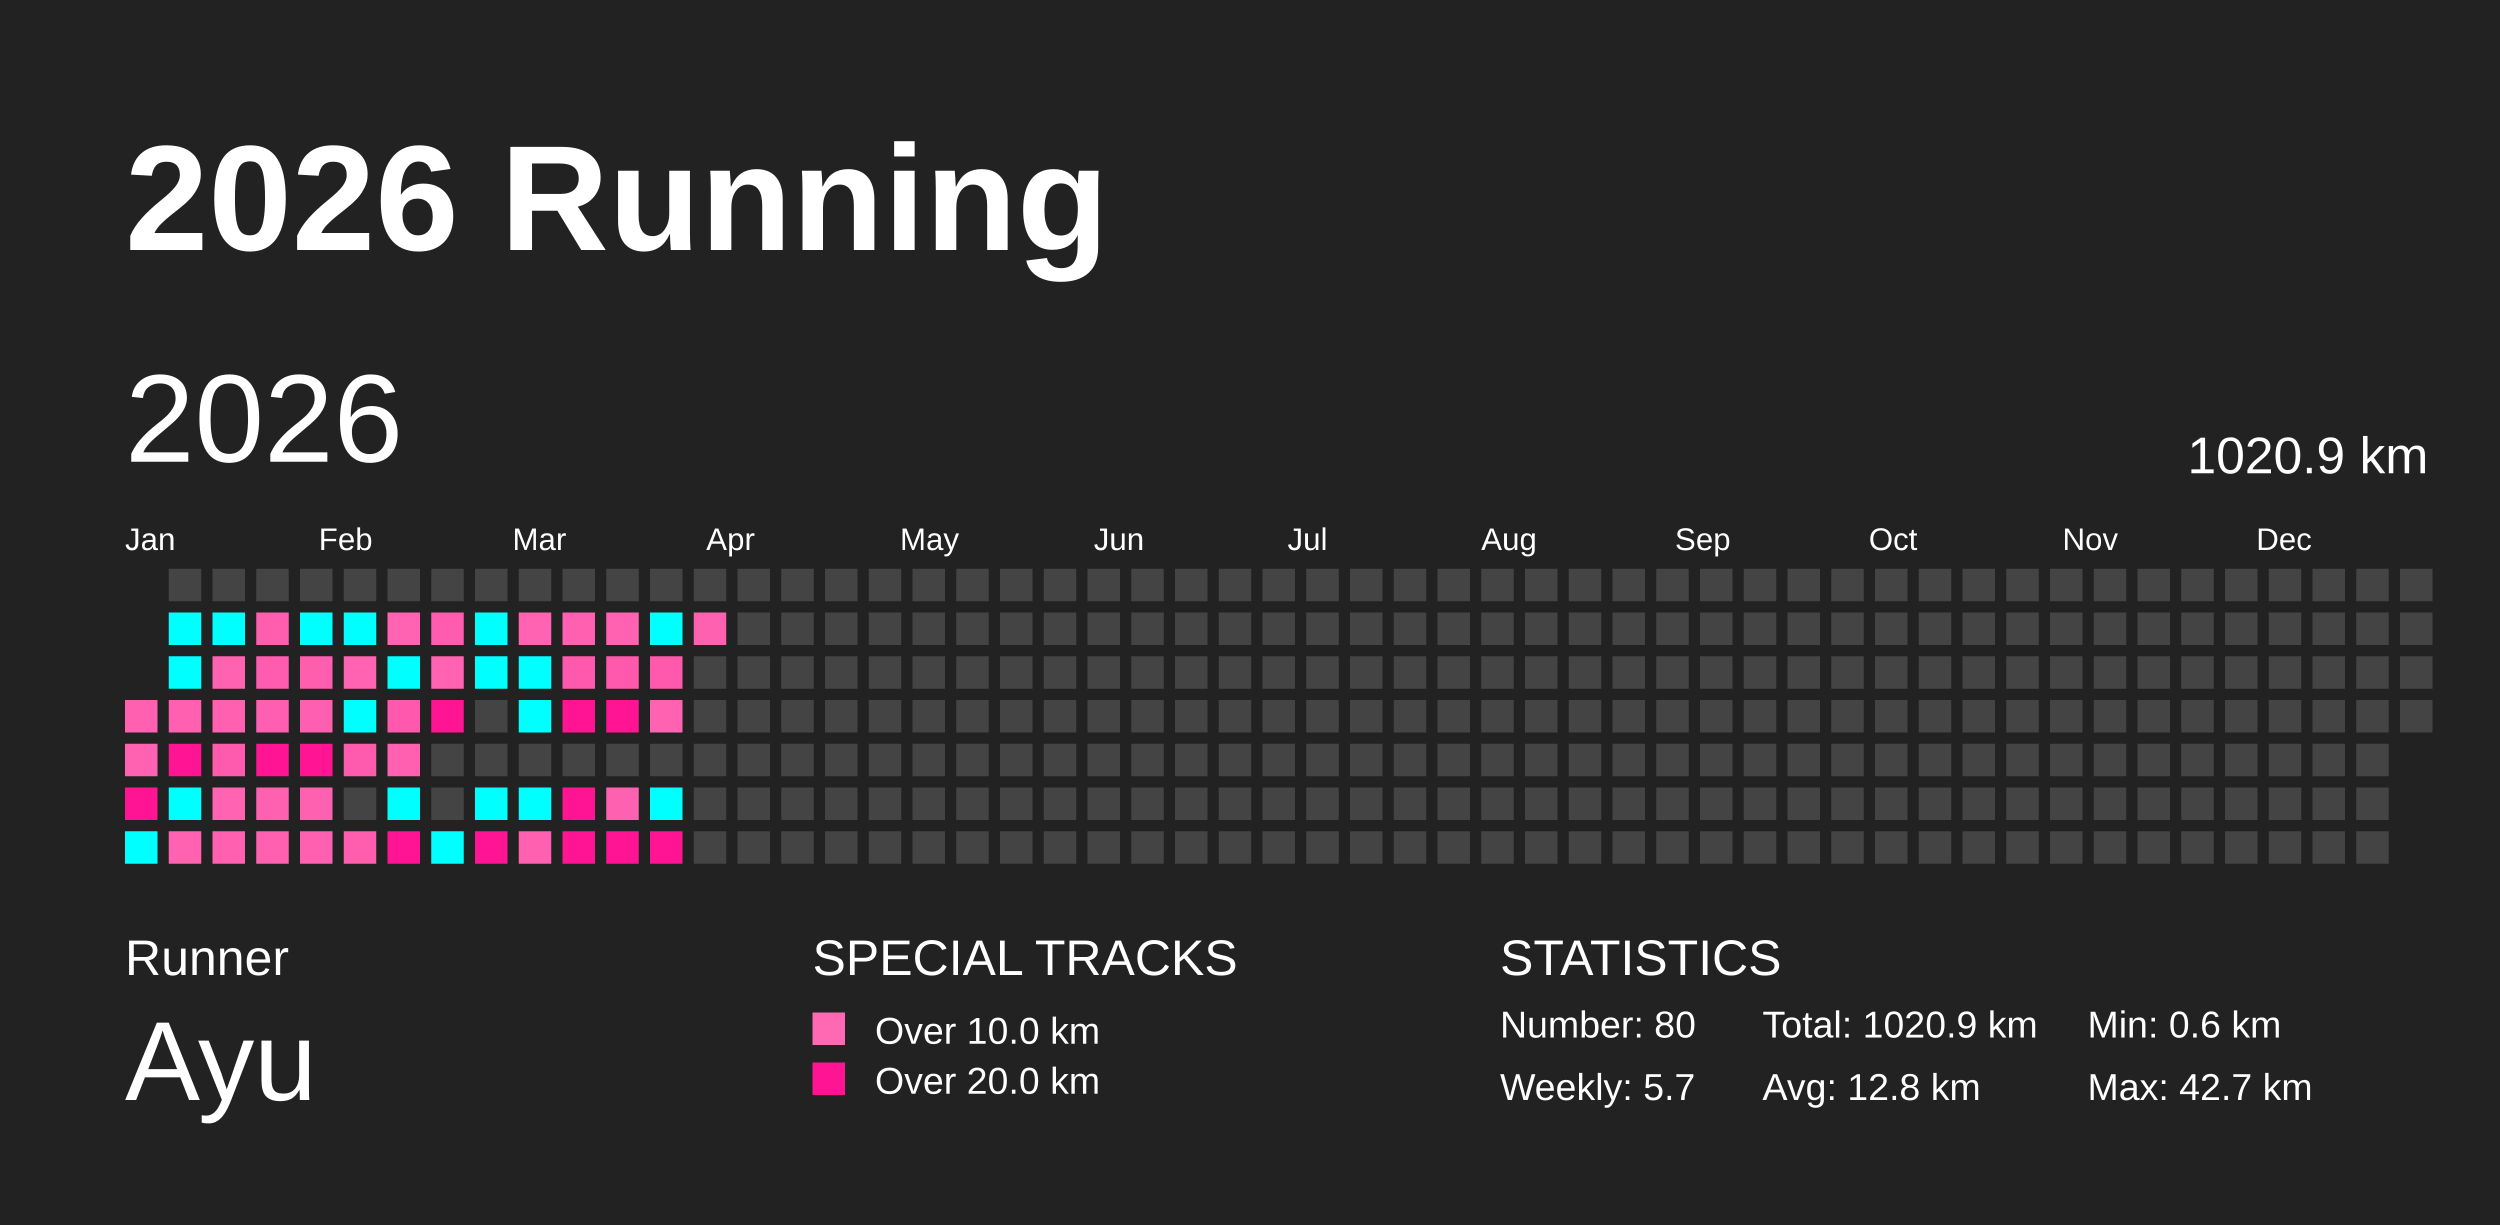
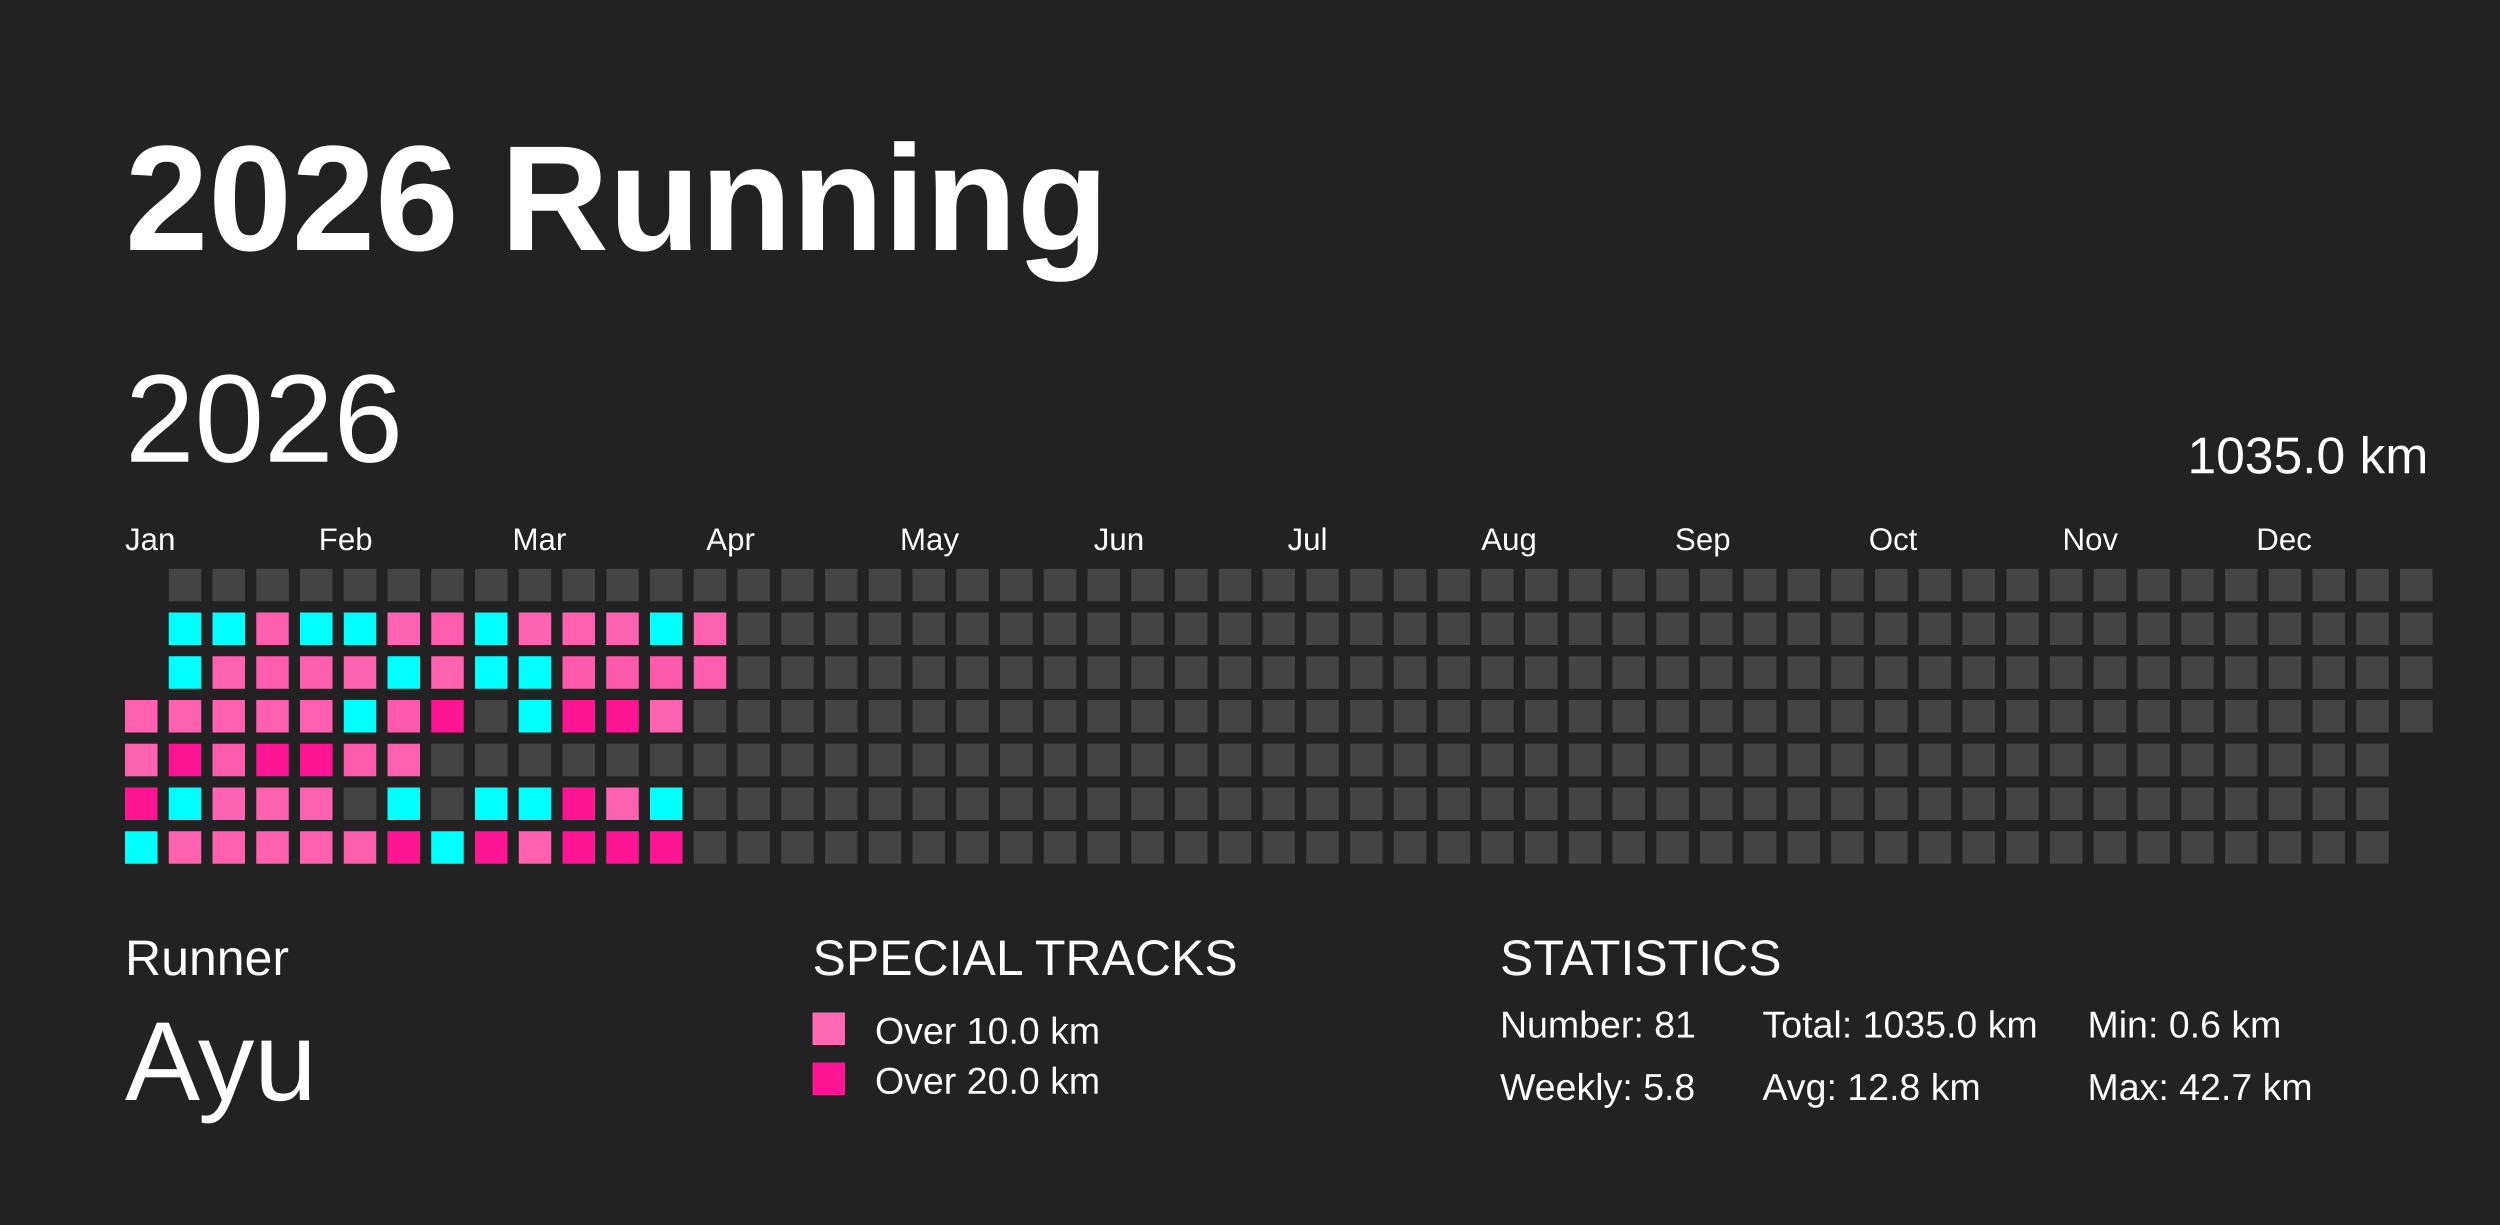
<svg xmlns="http://www.w3.org/2000/svg" baseProfile="full" height="98mm" version="1.1" viewBox="0,0,200,98" width="200mm">
  <defs />
  <rect fill="#222222" height="98" width="200" x="0" y="0" />
  <text fill="#FFFFFF" style="font-size:12px; font-family:Arial; font-weight:bold;" x="10" y="20">2026 Running</text>
  <text fill="#FFFFFF" style="font-size:4px; font-family:Arial" x="10" y="78">Runner</text>
  <text fill="#FFFFFF" style="font-size:9px; font-family:Arial" x="10" y="88">Ayu</text>
  <text fill="#FFFFFF" style="font-size:4px; font-family:Arial" x="65" y="78">SPECIAL TRACKS</text>
  <rect fill="#ff69b4" height="2.6" width="2.6" x="65" y="81" />
  <text fill="#FFFFFF" style="font-size:3px; font-family:Arial" x="70" y="83.5">Over 10.0 km</text>
  <rect fill="#ff1493" height="2.6" width="2.6" x="65" y="85" />
  <text fill="#FFFFFF" style="font-size:3px; font-family:Arial" x="70" y="87.5">Over 20.0 km</text>
  <text fill="#FFFFFF" style="font-size:4px; font-family:Arial" x="120" y="78">STATISTICS</text>
-   <text fill="#FFFFFF" style="font-size:3px; font-family:Arial" x="120" y="83">Number: 80</text>
-   <text fill="#FFFFFF" style="font-size:3px; font-family:Arial" x="120" y="88">Weekly: 5.7</text>
-   <text fill="#FFFFFF" style="font-size:3px; font-family:Arial" x="141" y="83">Total: 1020.9 km</text>
+   <text fill="#FFFFFF" style="font-size:3px; font-family:Arial" x="120" y="83">Number: 81</text>
+   <text fill="#FFFFFF" style="font-size:3px; font-family:Arial" x="120" y="88">Weekly: 5.8</text>
+   <text fill="#FFFFFF" style="font-size:3px; font-family:Arial" x="141" y="83">Total: 1035.0 km</text>
  <text fill="#FFFFFF" style="font-size:3px; font-family:Arial" x="141" y="88">Avg: 12.8 km</text>
  <text fill="#FFFFFF" style="font-size:3px; font-family:Arial" x="167" y="83">Min: 0.6 km</text>
  <text fill="#FFFFFF" style="font-size:3px; font-family:Arial" x="167" y="88">Max: 42.7 km</text>
  <text dominant-baseline="hanging" fill="#FFFFFF" style="font-size:10.0px; font-family:Arial;" x="10" y="30">2026</text>
-   <text dominant-baseline="hanging" fill="#FFFFFF" style="font-size:4.125px; font-family:Arial;" x="175" y="35">1020.9 km</text>
+   <text dominant-baseline="hanging" fill="#FFFFFF" style="font-size:4.125px; font-family:Arial;" x="175" y="35">1035.0 km</text>
  <text fill="#FFFFFF" style="font-size:2.5px; font-family:Arial" x="10.0" y="44">Jan</text>
  <text fill="#FFFFFF" style="font-size:2.5px; font-family:Arial" x="25.5" y="44">Feb</text>
  <text fill="#FFFFFF" style="font-size:2.5px; font-family:Arial" x="41.0" y="44">Mar</text>
  <text fill="#FFFFFF" style="font-size:2.5px; font-family:Arial" x="56.5" y="44">Apr</text>
  <text fill="#FFFFFF" style="font-size:2.5px; font-family:Arial" x="72.0" y="44">May</text>
  <text fill="#FFFFFF" style="font-size:2.5px; font-family:Arial" x="87.5" y="44">Jun</text>
  <text fill="#FFFFFF" style="font-size:2.5px; font-family:Arial" x="103.0" y="44">Jul</text>
  <text fill="#FFFFFF" style="font-size:2.5px; font-family:Arial" x="118.5" y="44">Aug</text>
  <text fill="#FFFFFF" style="font-size:2.5px; font-family:Arial" x="134.0" y="44">Sep</text>
  <text fill="#FFFFFF" style="font-size:2.5px; font-family:Arial" x="149.5" y="44">Oct</text>
  <text fill="#FFFFFF" style="font-size:2.5px; font-family:Arial" x="165.0" y="44">Nov</text>
  <text fill="#FFFFFF" style="font-size:2.5px; font-family:Arial" x="180.5" y="44">Dec</text>
  <rect fill="#ff60b0" height="2.6" width="2.6" x="10.0" y="56.0" />
  <rect fill="#ff62b1" height="2.6" width="2.6" x="10.0" y="59.5" />
  <rect fill="#ff1493" height="2.6" width="2.6" x="10.0" y="63.0" />
  <rect fill="#00ffff" height="2.6" width="2.6" x="10.0" y="66.5" />
  <rect fill="#444444" height="2.6" width="2.6" x="13.5" y="45.5" />
  <rect fill="#00ffff" height="2.6" width="2.6" x="13.5" y="49.0" />
  <rect fill="#00ffff" height="2.6" width="2.6" x="13.5" y="52.5" />
  <rect fill="#ff61b0" height="2.6" width="2.6" x="13.5" y="56.0" />
  <rect fill="#ff1493" height="2.6" width="2.6" x="13.5" y="59.5" />
  <rect fill="#00ffff" height="2.6" width="2.6" x="13.5" y="63.0" />
  <rect fill="#ff62b1" height="2.6" width="2.6" x="13.5" y="66.5" />
  <rect fill="#444444" height="2.6" width="2.6" x="17.0" y="45.5" />
  <rect fill="#00ffff" height="2.6" width="2.6" x="17.0" y="49.0" />
  <rect fill="#ff62b1" height="2.6" width="2.6" x="17.0" y="52.5" />
  <rect fill="#ff60b0" height="2.6" width="2.6" x="17.0" y="56.0" />
  <rect fill="#ff5bae" height="2.6" width="2.6" x="17.0" y="59.5" />
  <rect fill="#ff63b1" height="2.6" width="2.6" x="17.0" y="63.0" />
  <rect fill="#ff61b0" height="2.6" width="2.6" x="17.0" y="66.5" />
  <rect fill="#444444" height="2.6" width="2.6" x="20.5" y="45.5" />
  <rect fill="#ff5eaf" height="2.6" width="2.6" x="20.5" y="49.0" />
  <rect fill="#ff5caf" height="2.6" width="2.6" x="20.5" y="52.5" />
  <rect fill="#ff5fb0" height="2.6" width="2.6" x="20.5" y="56.0" />
  <rect fill="#ff1493" height="2.6" width="2.6" x="20.5" y="59.5" />
  <rect fill="#ff61b1" height="2.6" width="2.6" x="20.5" y="63.0" />
  <rect fill="#ff60b0" height="2.6" width="2.6" x="20.5" y="66.5" />
  <rect fill="#444444" height="2.6" width="2.6" x="24.0" y="45.5" />
  <rect fill="#00ffff" height="2.6" width="2.6" x="24.0" y="49.0" />
  <rect fill="#ff5eaf" height="2.6" width="2.6" x="24.0" y="52.5" />
  <rect fill="#ff5fb0" height="2.6" width="2.6" x="24.0" y="56.0" />
  <rect fill="#ff1493" height="2.6" width="2.6" x="24.0" y="59.5" />
  <rect fill="#ff61b1" height="2.6" width="2.6" x="24.0" y="63.0" />
  <rect fill="#ff61b0" height="2.6" width="2.6" x="24.0" y="66.5" />
  <rect fill="#444444" height="2.6" width="2.6" x="27.5" y="45.5" />
  <rect fill="#00ffff" height="2.6" width="2.6" x="27.5" y="49.0" />
  <rect fill="#ff63b1" height="2.6" width="2.6" x="27.5" y="52.5" />
  <rect fill="#00ffff" height="2.6" width="2.6" x="27.5" y="56.0" />
  <rect fill="#ff5bae" height="2.6" width="2.6" x="27.5" y="59.5" />
  <rect fill="#444444" height="2.6" width="2.6" x="27.5" y="63.0" />
  <rect fill="#ff5eaf" height="2.6" width="2.6" x="27.5" y="66.5" />
  <rect fill="#444444" height="2.6" width="2.6" x="31.0" y="45.5" />
  <rect fill="#ff63b1" height="2.6" width="2.6" x="31.0" y="49.0" />
  <rect fill="#00ffff" height="2.6" width="2.6" x="31.0" y="52.5" />
  <rect fill="#ff58ad" height="2.6" width="2.6" x="31.0" y="56.0" />
  <rect fill="#ff60b0" height="2.6" width="2.6" x="31.0" y="59.5" />
  <rect fill="#00ffff" height="2.6" width="2.6" x="31.0" y="63.0" />
  <rect fill="#ff1493" height="2.6" width="2.6" x="31.0" y="66.5" />
  <rect fill="#444444" height="2.6" width="2.6" x="34.5" y="45.5" />
  <rect fill="#ff5caf" height="2.6" width="2.6" x="34.5" y="49.0" />
  <rect fill="#ff63b1" height="2.6" width="2.6" x="34.5" y="52.5" />
  <rect fill="#ff1493" height="2.6" width="2.6" x="34.5" y="56.0" />
  <rect fill="#444444" height="2.6" width="2.6" x="34.5" y="59.5" />
  <rect fill="#444444" height="2.6" width="2.6" x="34.5" y="63.0" />
  <rect fill="#00ffff" height="2.6" width="2.6" x="34.5" y="66.5" />
  <rect fill="#444444" height="2.6" width="2.6" x="38.0" y="45.5" />
  <rect fill="#00ffff" height="2.6" width="2.6" x="38.0" y="49.0" />
  <rect fill="#00ffff" height="2.6" width="2.6" x="38.0" y="52.5" />
  <rect fill="#444444" height="2.6" width="2.6" x="38.0" y="56.0" />
  <rect fill="#444444" height="2.6" width="2.6" x="38.0" y="59.5" />
  <rect fill="#00ffff" height="2.6" width="2.6" x="38.0" y="63.0" />
  <rect fill="#ff1493" height="2.6" width="2.6" x="38.0" y="66.5" />
  <rect fill="#444444" height="2.6" width="2.6" x="41.5" y="45.5" />
  <rect fill="#ff63b1" height="2.6" width="2.6" x="41.5" y="49.0" />
  <rect fill="#00ffff" height="2.6" width="2.6" x="41.5" y="52.5" />
  <rect fill="#00ffff" height="2.6" width="2.6" x="41.5" y="56.0" />
  <rect fill="#444444" height="2.6" width="2.6" x="41.5" y="59.5" />
  <rect fill="#00ffff" height="2.6" width="2.6" x="41.5" y="63.0" />
  <rect fill="#ff60b0" height="2.6" width="2.6" x="41.5" y="66.5" />
  <rect fill="#444444" height="2.6" width="2.6" x="45.0" y="45.5" />
  <rect fill="#ff60b0" height="2.6" width="2.6" x="45.0" y="49.0" />
  <rect fill="#ff59ad" height="2.6" width="2.6" x="45.0" y="52.5" />
  <rect fill="#ff1493" height="2.6" width="2.6" x="45.0" y="56.0" />
  <rect fill="#444444" height="2.6" width="2.6" x="45.0" y="59.5" />
  <rect fill="#ff1493" height="2.6" width="2.6" x="45.0" y="63.0" />
  <rect fill="#ff1493" height="2.6" width="2.6" x="45.0" y="66.5" />
  <rect fill="#444444" height="2.6" width="2.6" x="48.5" y="45.5" />
  <rect fill="#ff62b1" height="2.6" width="2.6" x="48.5" y="49.0" />
  <rect fill="#ff59ad" height="2.6" width="2.6" x="48.5" y="52.5" />
  <rect fill="#ff1493" height="2.6" width="2.6" x="48.5" y="56.0" />
  <rect fill="#444444" height="2.6" width="2.6" x="48.5" y="59.5" />
  <rect fill="#ff61b1" height="2.6" width="2.6" x="48.5" y="63.0" />
  <rect fill="#ff1493" height="2.6" width="2.6" x="48.5" y="66.5" />
  <rect fill="#444444" height="2.6" width="2.6" x="52.0" y="45.5" />
  <rect fill="#00ffff" height="2.6" width="2.6" x="52.0" y="49.0" />
  <rect fill="#ff59ad" height="2.6" width="2.6" x="52.0" y="52.5" />
  <rect fill="#ff62b1" height="2.6" width="2.6" x="52.0" y="56.0" />
  <rect fill="#444444" height="2.6" width="2.6" x="52.0" y="59.5" />
  <rect fill="#00ffff" height="2.6" width="2.6" x="52.0" y="63.0" />
  <rect fill="#ff1493" height="2.6" width="2.6" x="52.0" y="66.5" />
  <rect fill="#444444" height="2.6" width="2.6" x="55.5" y="45.5" />
  <rect fill="#ff61b1" height="2.6" width="2.6" x="55.5" y="49.0" />
-   <rect fill="#444444" height="2.6" width="2.6" x="55.5" y="52.5" />
+   <rect fill="#ff5daf" height="2.6" width="2.6" x="55.5" y="52.5" />
  <rect fill="#444444" height="2.6" width="2.6" x="55.5" y="56.0" />
  <rect fill="#444444" height="2.6" width="2.6" x="55.5" y="59.5" />
  <rect fill="#444444" height="2.6" width="2.6" x="55.5" y="63.0" />
  <rect fill="#444444" height="2.6" width="2.6" x="55.5" y="66.5" />
  <rect fill="#444444" height="2.6" width="2.6" x="59.0" y="45.5" />
  <rect fill="#444444" height="2.6" width="2.6" x="59.0" y="49.0" />
  <rect fill="#444444" height="2.6" width="2.6" x="59.0" y="52.5" />
  <rect fill="#444444" height="2.6" width="2.6" x="59.0" y="56.0" />
  <rect fill="#444444" height="2.6" width="2.6" x="59.0" y="59.5" />
  <rect fill="#444444" height="2.6" width="2.6" x="59.0" y="63.0" />
  <rect fill="#444444" height="2.6" width="2.6" x="59.0" y="66.5" />
  <rect fill="#444444" height="2.6" width="2.6" x="62.5" y="45.5" />
  <rect fill="#444444" height="2.6" width="2.6" x="62.5" y="49.0" />
  <rect fill="#444444" height="2.6" width="2.6" x="62.5" y="52.5" />
  <rect fill="#444444" height="2.6" width="2.6" x="62.5" y="56.0" />
  <rect fill="#444444" height="2.6" width="2.6" x="62.5" y="59.5" />
  <rect fill="#444444" height="2.6" width="2.6" x="62.5" y="63.0" />
  <rect fill="#444444" height="2.6" width="2.6" x="62.5" y="66.5" />
  <rect fill="#444444" height="2.6" width="2.6" x="66.0" y="45.5" />
  <rect fill="#444444" height="2.6" width="2.6" x="66.0" y="49.0" />
  <rect fill="#444444" height="2.6" width="2.6" x="66.0" y="52.5" />
  <rect fill="#444444" height="2.6" width="2.6" x="66.0" y="56.0" />
  <rect fill="#444444" height="2.6" width="2.6" x="66.0" y="59.5" />
  <rect fill="#444444" height="2.6" width="2.6" x="66.0" y="63.0" />
  <rect fill="#444444" height="2.6" width="2.6" x="66.0" y="66.5" />
  <rect fill="#444444" height="2.6" width="2.6" x="69.5" y="45.5" />
  <rect fill="#444444" height="2.6" width="2.6" x="69.5" y="49.0" />
  <rect fill="#444444" height="2.6" width="2.6" x="69.5" y="52.5" />
  <rect fill="#444444" height="2.6" width="2.6" x="69.5" y="56.0" />
  <rect fill="#444444" height="2.6" width="2.6" x="69.5" y="59.5" />
  <rect fill="#444444" height="2.6" width="2.6" x="69.5" y="63.0" />
  <rect fill="#444444" height="2.6" width="2.6" x="69.5" y="66.5" />
  <rect fill="#444444" height="2.6" width="2.6" x="73.0" y="45.5" />
  <rect fill="#444444" height="2.6" width="2.6" x="73.0" y="49.0" />
  <rect fill="#444444" height="2.6" width="2.6" x="73.0" y="52.5" />
  <rect fill="#444444" height="2.6" width="2.6" x="73.0" y="56.0" />
  <rect fill="#444444" height="2.6" width="2.6" x="73.0" y="59.5" />
  <rect fill="#444444" height="2.6" width="2.6" x="73.0" y="63.0" />
  <rect fill="#444444" height="2.6" width="2.6" x="73.0" y="66.5" />
  <rect fill="#444444" height="2.6" width="2.6" x="76.5" y="45.5" />
  <rect fill="#444444" height="2.6" width="2.6" x="76.5" y="49.0" />
  <rect fill="#444444" height="2.6" width="2.6" x="76.5" y="52.5" />
  <rect fill="#444444" height="2.6" width="2.6" x="76.5" y="56.0" />
  <rect fill="#444444" height="2.6" width="2.6" x="76.5" y="59.5" />
  <rect fill="#444444" height="2.6" width="2.6" x="76.5" y="63.0" />
  <rect fill="#444444" height="2.6" width="2.6" x="76.5" y="66.5" />
  <rect fill="#444444" height="2.6" width="2.6" x="80.0" y="45.5" />
  <rect fill="#444444" height="2.6" width="2.6" x="80.0" y="49.0" />
  <rect fill="#444444" height="2.6" width="2.6" x="80.0" y="52.5" />
  <rect fill="#444444" height="2.6" width="2.6" x="80.0" y="56.0" />
  <rect fill="#444444" height="2.6" width="2.6" x="80.0" y="59.5" />
  <rect fill="#444444" height="2.6" width="2.6" x="80.0" y="63.0" />
  <rect fill="#444444" height="2.6" width="2.6" x="80.0" y="66.5" />
  <rect fill="#444444" height="2.6" width="2.6" x="83.5" y="45.5" />
  <rect fill="#444444" height="2.6" width="2.6" x="83.5" y="49.0" />
  <rect fill="#444444" height="2.6" width="2.6" x="83.5" y="52.5" />
  <rect fill="#444444" height="2.6" width="2.6" x="83.5" y="56.0" />
  <rect fill="#444444" height="2.6" width="2.6" x="83.5" y="59.5" />
  <rect fill="#444444" height="2.6" width="2.6" x="83.5" y="63.0" />
  <rect fill="#444444" height="2.6" width="2.6" x="83.5" y="66.5" />
  <rect fill="#444444" height="2.6" width="2.6" x="87.0" y="45.5" />
  <rect fill="#444444" height="2.6" width="2.6" x="87.0" y="49.0" />
  <rect fill="#444444" height="2.6" width="2.6" x="87.0" y="52.5" />
  <rect fill="#444444" height="2.6" width="2.6" x="87.0" y="56.0" />
  <rect fill="#444444" height="2.6" width="2.6" x="87.0" y="59.5" />
  <rect fill="#444444" height="2.6" width="2.6" x="87.0" y="63.0" />
  <rect fill="#444444" height="2.6" width="2.6" x="87.0" y="66.5" />
  <rect fill="#444444" height="2.6" width="2.6" x="90.5" y="45.5" />
  <rect fill="#444444" height="2.6" width="2.6" x="90.5" y="49.0" />
  <rect fill="#444444" height="2.6" width="2.6" x="90.5" y="52.5" />
  <rect fill="#444444" height="2.6" width="2.6" x="90.5" y="56.0" />
  <rect fill="#444444" height="2.6" width="2.6" x="90.5" y="59.5" />
  <rect fill="#444444" height="2.6" width="2.6" x="90.5" y="63.0" />
  <rect fill="#444444" height="2.6" width="2.6" x="90.5" y="66.5" />
  <rect fill="#444444" height="2.6" width="2.6" x="94.0" y="45.5" />
  <rect fill="#444444" height="2.6" width="2.6" x="94.0" y="49.0" />
  <rect fill="#444444" height="2.6" width="2.6" x="94.0" y="52.5" />
  <rect fill="#444444" height="2.6" width="2.6" x="94.0" y="56.0" />
  <rect fill="#444444" height="2.6" width="2.6" x="94.0" y="59.5" />
  <rect fill="#444444" height="2.6" width="2.6" x="94.0" y="63.0" />
  <rect fill="#444444" height="2.6" width="2.6" x="94.0" y="66.5" />
  <rect fill="#444444" height="2.6" width="2.6" x="97.5" y="45.5" />
  <rect fill="#444444" height="2.6" width="2.6" x="97.5" y="49.0" />
  <rect fill="#444444" height="2.6" width="2.6" x="97.5" y="52.5" />
  <rect fill="#444444" height="2.6" width="2.6" x="97.5" y="56.0" />
  <rect fill="#444444" height="2.6" width="2.6" x="97.5" y="59.5" />
  <rect fill="#444444" height="2.6" width="2.6" x="97.5" y="63.0" />
  <rect fill="#444444" height="2.6" width="2.6" x="97.5" y="66.5" />
  <rect fill="#444444" height="2.6" width="2.6" x="101.0" y="45.5" />
  <rect fill="#444444" height="2.6" width="2.6" x="101.0" y="49.0" />
  <rect fill="#444444" height="2.6" width="2.6" x="101.0" y="52.5" />
  <rect fill="#444444" height="2.6" width="2.6" x="101.0" y="56.0" />
  <rect fill="#444444" height="2.6" width="2.6" x="101.0" y="59.5" />
  <rect fill="#444444" height="2.6" width="2.6" x="101.0" y="63.0" />
  <rect fill="#444444" height="2.6" width="2.6" x="101.0" y="66.5" />
  <rect fill="#444444" height="2.6" width="2.6" x="104.5" y="45.5" />
  <rect fill="#444444" height="2.6" width="2.6" x="104.5" y="49.0" />
  <rect fill="#444444" height="2.6" width="2.6" x="104.5" y="52.5" />
  <rect fill="#444444" height="2.6" width="2.6" x="104.5" y="56.0" />
  <rect fill="#444444" height="2.6" width="2.6" x="104.5" y="59.5" />
  <rect fill="#444444" height="2.6" width="2.6" x="104.5" y="63.0" />
  <rect fill="#444444" height="2.6" width="2.6" x="104.5" y="66.5" />
  <rect fill="#444444" height="2.6" width="2.6" x="108.0" y="45.5" />
  <rect fill="#444444" height="2.6" width="2.6" x="108.0" y="49.0" />
  <rect fill="#444444" height="2.6" width="2.6" x="108.0" y="52.5" />
  <rect fill="#444444" height="2.6" width="2.6" x="108.0" y="56.0" />
  <rect fill="#444444" height="2.6" width="2.6" x="108.0" y="59.5" />
  <rect fill="#444444" height="2.6" width="2.6" x="108.0" y="63.0" />
  <rect fill="#444444" height="2.6" width="2.6" x="108.0" y="66.5" />
  <rect fill="#444444" height="2.6" width="2.6" x="111.5" y="45.5" />
  <rect fill="#444444" height="2.6" width="2.6" x="111.5" y="49.0" />
  <rect fill="#444444" height="2.6" width="2.6" x="111.5" y="52.5" />
  <rect fill="#444444" height="2.6" width="2.6" x="111.5" y="56.0" />
  <rect fill="#444444" height="2.6" width="2.6" x="111.5" y="59.5" />
  <rect fill="#444444" height="2.6" width="2.6" x="111.5" y="63.0" />
  <rect fill="#444444" height="2.6" width="2.6" x="111.5" y="66.5" />
  <rect fill="#444444" height="2.6" width="2.6" x="115.0" y="45.5" />
  <rect fill="#444444" height="2.6" width="2.6" x="115.0" y="49.0" />
  <rect fill="#444444" height="2.6" width="2.6" x="115.0" y="52.5" />
  <rect fill="#444444" height="2.6" width="2.6" x="115.0" y="56.0" />
  <rect fill="#444444" height="2.6" width="2.6" x="115.0" y="59.5" />
  <rect fill="#444444" height="2.6" width="2.6" x="115.0" y="63.0" />
  <rect fill="#444444" height="2.6" width="2.6" x="115.0" y="66.5" />
  <rect fill="#444444" height="2.6" width="2.6" x="118.5" y="45.5" />
  <rect fill="#444444" height="2.6" width="2.6" x="118.5" y="49.0" />
  <rect fill="#444444" height="2.6" width="2.6" x="118.5" y="52.5" />
  <rect fill="#444444" height="2.6" width="2.6" x="118.5" y="56.0" />
  <rect fill="#444444" height="2.6" width="2.6" x="118.5" y="59.5" />
  <rect fill="#444444" height="2.6" width="2.6" x="118.5" y="63.0" />
  <rect fill="#444444" height="2.6" width="2.6" x="118.5" y="66.5" />
  <rect fill="#444444" height="2.6" width="2.6" x="122.0" y="45.5" />
  <rect fill="#444444" height="2.6" width="2.6" x="122.0" y="49.0" />
  <rect fill="#444444" height="2.6" width="2.6" x="122.0" y="52.5" />
  <rect fill="#444444" height="2.6" width="2.6" x="122.0" y="56.0" />
  <rect fill="#444444" height="2.6" width="2.6" x="122.0" y="59.5" />
  <rect fill="#444444" height="2.6" width="2.6" x="122.0" y="63.0" />
  <rect fill="#444444" height="2.6" width="2.6" x="122.0" y="66.5" />
  <rect fill="#444444" height="2.6" width="2.6" x="125.5" y="45.5" />
  <rect fill="#444444" height="2.6" width="2.6" x="125.5" y="49.0" />
  <rect fill="#444444" height="2.6" width="2.6" x="125.5" y="52.5" />
  <rect fill="#444444" height="2.6" width="2.6" x="125.5" y="56.0" />
  <rect fill="#444444" height="2.6" width="2.6" x="125.5" y="59.5" />
  <rect fill="#444444" height="2.6" width="2.6" x="125.5" y="63.0" />
  <rect fill="#444444" height="2.6" width="2.6" x="125.5" y="66.5" />
  <rect fill="#444444" height="2.6" width="2.6" x="129.0" y="45.5" />
  <rect fill="#444444" height="2.6" width="2.6" x="129.0" y="49.0" />
  <rect fill="#444444" height="2.6" width="2.6" x="129.0" y="52.5" />
  <rect fill="#444444" height="2.6" width="2.6" x="129.0" y="56.0" />
  <rect fill="#444444" height="2.6" width="2.6" x="129.0" y="59.5" />
  <rect fill="#444444" height="2.6" width="2.6" x="129.0" y="63.0" />
  <rect fill="#444444" height="2.6" width="2.6" x="129.0" y="66.5" />
  <rect fill="#444444" height="2.6" width="2.6" x="132.5" y="45.5" />
  <rect fill="#444444" height="2.6" width="2.6" x="132.5" y="49.0" />
  <rect fill="#444444" height="2.6" width="2.6" x="132.5" y="52.5" />
  <rect fill="#444444" height="2.6" width="2.6" x="132.5" y="56.0" />
  <rect fill="#444444" height="2.6" width="2.6" x="132.5" y="59.5" />
  <rect fill="#444444" height="2.6" width="2.6" x="132.5" y="63.0" />
  <rect fill="#444444" height="2.6" width="2.6" x="132.5" y="66.5" />
  <rect fill="#444444" height="2.6" width="2.6" x="136.0" y="45.5" />
  <rect fill="#444444" height="2.6" width="2.6" x="136.0" y="49.0" />
  <rect fill="#444444" height="2.6" width="2.6" x="136.0" y="52.5" />
  <rect fill="#444444" height="2.6" width="2.6" x="136.0" y="56.0" />
  <rect fill="#444444" height="2.6" width="2.6" x="136.0" y="59.5" />
  <rect fill="#444444" height="2.6" width="2.6" x="136.0" y="63.0" />
  <rect fill="#444444" height="2.6" width="2.6" x="136.0" y="66.5" />
  <rect fill="#444444" height="2.6" width="2.6" x="139.5" y="45.5" />
  <rect fill="#444444" height="2.6" width="2.6" x="139.5" y="49.0" />
  <rect fill="#444444" height="2.6" width="2.6" x="139.5" y="52.5" />
  <rect fill="#444444" height="2.6" width="2.6" x="139.5" y="56.0" />
  <rect fill="#444444" height="2.6" width="2.6" x="139.5" y="59.5" />
  <rect fill="#444444" height="2.6" width="2.6" x="139.5" y="63.0" />
  <rect fill="#444444" height="2.6" width="2.6" x="139.5" y="66.5" />
  <rect fill="#444444" height="2.6" width="2.6" x="143.0" y="45.5" />
  <rect fill="#444444" height="2.6" width="2.6" x="143.0" y="49.0" />
  <rect fill="#444444" height="2.6" width="2.6" x="143.0" y="52.5" />
  <rect fill="#444444" height="2.6" width="2.6" x="143.0" y="56.0" />
  <rect fill="#444444" height="2.6" width="2.6" x="143.0" y="59.5" />
  <rect fill="#444444" height="2.6" width="2.6" x="143.0" y="63.0" />
  <rect fill="#444444" height="2.6" width="2.6" x="143.0" y="66.5" />
  <rect fill="#444444" height="2.6" width="2.6" x="146.5" y="45.5" />
  <rect fill="#444444" height="2.6" width="2.6" x="146.5" y="49.0" />
  <rect fill="#444444" height="2.6" width="2.6" x="146.5" y="52.5" />
  <rect fill="#444444" height="2.6" width="2.6" x="146.5" y="56.0" />
  <rect fill="#444444" height="2.6" width="2.6" x="146.5" y="59.5" />
  <rect fill="#444444" height="2.6" width="2.6" x="146.5" y="63.0" />
  <rect fill="#444444" height="2.6" width="2.6" x="146.5" y="66.5" />
  <rect fill="#444444" height="2.6" width="2.6" x="150.0" y="45.5" />
  <rect fill="#444444" height="2.6" width="2.6" x="150.0" y="49.0" />
  <rect fill="#444444" height="2.6" width="2.6" x="150.0" y="52.5" />
  <rect fill="#444444" height="2.6" width="2.6" x="150.0" y="56.0" />
  <rect fill="#444444" height="2.6" width="2.6" x="150.0" y="59.5" />
  <rect fill="#444444" height="2.6" width="2.6" x="150.0" y="63.0" />
  <rect fill="#444444" height="2.6" width="2.6" x="150.0" y="66.5" />
  <rect fill="#444444" height="2.6" width="2.6" x="153.5" y="45.5" />
  <rect fill="#444444" height="2.6" width="2.6" x="153.5" y="49.0" />
  <rect fill="#444444" height="2.6" width="2.6" x="153.5" y="52.5" />
  <rect fill="#444444" height="2.6" width="2.6" x="153.5" y="56.0" />
  <rect fill="#444444" height="2.6" width="2.6" x="153.5" y="59.5" />
  <rect fill="#444444" height="2.6" width="2.6" x="153.5" y="63.0" />
  <rect fill="#444444" height="2.6" width="2.6" x="153.5" y="66.5" />
  <rect fill="#444444" height="2.6" width="2.6" x="157.0" y="45.5" />
  <rect fill="#444444" height="2.6" width="2.6" x="157.0" y="49.0" />
  <rect fill="#444444" height="2.6" width="2.6" x="157.0" y="52.5" />
  <rect fill="#444444" height="2.6" width="2.6" x="157.0" y="56.0" />
  <rect fill="#444444" height="2.6" width="2.6" x="157.0" y="59.5" />
  <rect fill="#444444" height="2.6" width="2.6" x="157.0" y="63.0" />
  <rect fill="#444444" height="2.6" width="2.6" x="157.0" y="66.5" />
  <rect fill="#444444" height="2.6" width="2.6" x="160.5" y="45.5" />
  <rect fill="#444444" height="2.6" width="2.6" x="160.5" y="49.0" />
  <rect fill="#444444" height="2.6" width="2.6" x="160.5" y="52.5" />
  <rect fill="#444444" height="2.6" width="2.6" x="160.5" y="56.0" />
  <rect fill="#444444" height="2.6" width="2.6" x="160.5" y="59.5" />
  <rect fill="#444444" height="2.6" width="2.6" x="160.5" y="63.0" />
  <rect fill="#444444" height="2.6" width="2.6" x="160.5" y="66.5" />
  <rect fill="#444444" height="2.6" width="2.6" x="164.0" y="45.5" />
  <rect fill="#444444" height="2.6" width="2.6" x="164.0" y="49.0" />
  <rect fill="#444444" height="2.6" width="2.6" x="164.0" y="52.5" />
  <rect fill="#444444" height="2.6" width="2.6" x="164.0" y="56.0" />
  <rect fill="#444444" height="2.6" width="2.6" x="164.0" y="59.5" />
  <rect fill="#444444" height="2.6" width="2.6" x="164.0" y="63.0" />
  <rect fill="#444444" height="2.6" width="2.6" x="164.0" y="66.5" />
  <rect fill="#444444" height="2.6" width="2.6" x="167.5" y="45.5" />
  <rect fill="#444444" height="2.6" width="2.6" x="167.5" y="49.0" />
  <rect fill="#444444" height="2.6" width="2.6" x="167.5" y="52.5" />
  <rect fill="#444444" height="2.6" width="2.6" x="167.5" y="56.0" />
  <rect fill="#444444" height="2.6" width="2.6" x="167.5" y="59.5" />
  <rect fill="#444444" height="2.6" width="2.6" x="167.5" y="63.0" />
  <rect fill="#444444" height="2.6" width="2.6" x="167.5" y="66.5" />
  <rect fill="#444444" height="2.6" width="2.6" x="171.0" y="45.5" />
  <rect fill="#444444" height="2.6" width="2.6" x="171.0" y="49.0" />
  <rect fill="#444444" height="2.6" width="2.6" x="171.0" y="52.5" />
  <rect fill="#444444" height="2.6" width="2.6" x="171.0" y="56.0" />
  <rect fill="#444444" height="2.6" width="2.6" x="171.0" y="59.5" />
  <rect fill="#444444" height="2.6" width="2.6" x="171.0" y="63.0" />
  <rect fill="#444444" height="2.6" width="2.6" x="171.0" y="66.5" />
  <rect fill="#444444" height="2.6" width="2.6" x="174.5" y="45.5" />
  <rect fill="#444444" height="2.6" width="2.6" x="174.5" y="49.0" />
  <rect fill="#444444" height="2.6" width="2.6" x="174.5" y="52.5" />
  <rect fill="#444444" height="2.6" width="2.6" x="174.5" y="56.0" />
  <rect fill="#444444" height="2.6" width="2.6" x="174.5" y="59.5" />
  <rect fill="#444444" height="2.6" width="2.6" x="174.5" y="63.0" />
  <rect fill="#444444" height="2.6" width="2.6" x="174.5" y="66.5" />
  <rect fill="#444444" height="2.6" width="2.6" x="178.0" y="45.5" />
  <rect fill="#444444" height="2.6" width="2.6" x="178.0" y="49.0" />
  <rect fill="#444444" height="2.6" width="2.6" x="178.0" y="52.5" />
  <rect fill="#444444" height="2.6" width="2.6" x="178.0" y="56.0" />
  <rect fill="#444444" height="2.6" width="2.6" x="178.0" y="59.5" />
  <rect fill="#444444" height="2.6" width="2.6" x="178.0" y="63.0" />
  <rect fill="#444444" height="2.6" width="2.6" x="178.0" y="66.5" />
  <rect fill="#444444" height="2.6" width="2.6" x="181.5" y="45.5" />
  <rect fill="#444444" height="2.6" width="2.6" x="181.5" y="49.0" />
  <rect fill="#444444" height="2.6" width="2.6" x="181.5" y="52.5" />
  <rect fill="#444444" height="2.6" width="2.6" x="181.5" y="56.0" />
  <rect fill="#444444" height="2.6" width="2.6" x="181.5" y="59.5" />
  <rect fill="#444444" height="2.6" width="2.6" x="181.5" y="63.0" />
  <rect fill="#444444" height="2.6" width="2.6" x="181.5" y="66.5" />
  <rect fill="#444444" height="2.6" width="2.6" x="185.0" y="45.5" />
  <rect fill="#444444" height="2.6" width="2.6" x="185.0" y="49.0" />
  <rect fill="#444444" height="2.6" width="2.6" x="185.0" y="52.5" />
  <rect fill="#444444" height="2.6" width="2.6" x="185.0" y="56.0" />
  <rect fill="#444444" height="2.6" width="2.6" x="185.0" y="59.5" />
  <rect fill="#444444" height="2.6" width="2.6" x="185.0" y="63.0" />
  <rect fill="#444444" height="2.6" width="2.6" x="185.0" y="66.5" />
  <rect fill="#444444" height="2.6" width="2.6" x="188.5" y="45.5" />
  <rect fill="#444444" height="2.6" width="2.6" x="188.5" y="49.0" />
  <rect fill="#444444" height="2.6" width="2.6" x="188.5" y="52.5" />
  <rect fill="#444444" height="2.6" width="2.6" x="188.5" y="56.0" />
  <rect fill="#444444" height="2.6" width="2.6" x="188.5" y="59.5" />
  <rect fill="#444444" height="2.6" width="2.6" x="188.5" y="63.0" />
  <rect fill="#444444" height="2.6" width="2.6" x="188.5" y="66.5" />
  <rect fill="#444444" height="2.6" width="2.6" x="192.0" y="45.5" />
  <rect fill="#444444" height="2.6" width="2.6" x="192.0" y="49.0" />
  <rect fill="#444444" height="2.6" width="2.6" x="192.0" y="52.5" />
  <rect fill="#444444" height="2.6" width="2.6" x="192.0" y="56.0" />
</svg>
